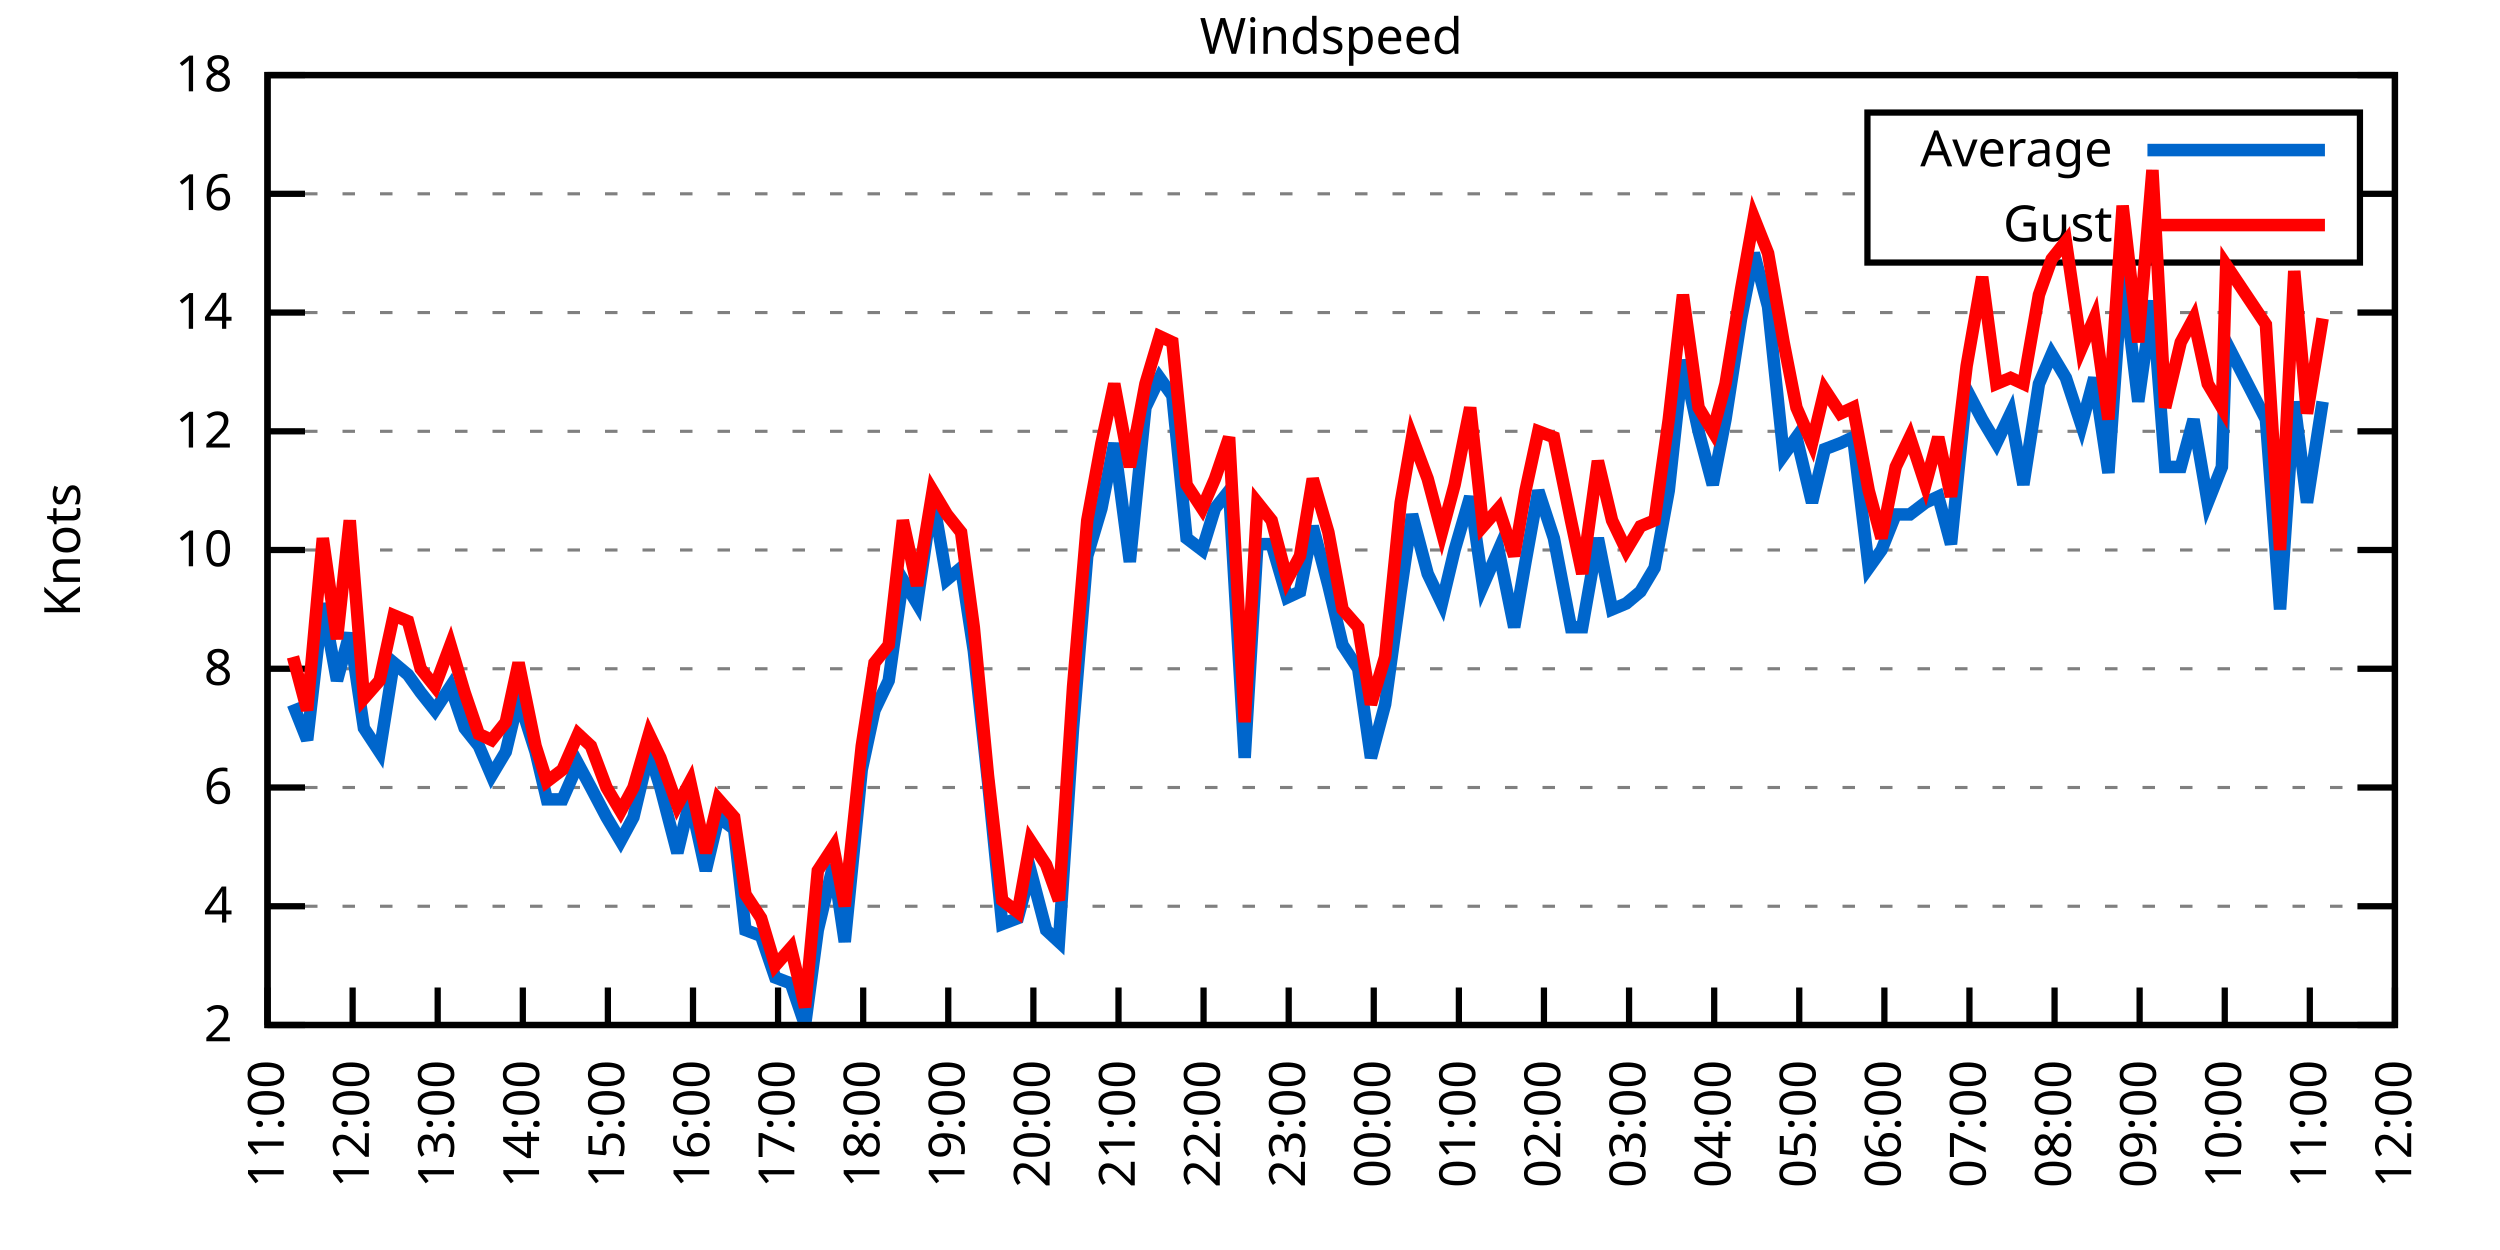
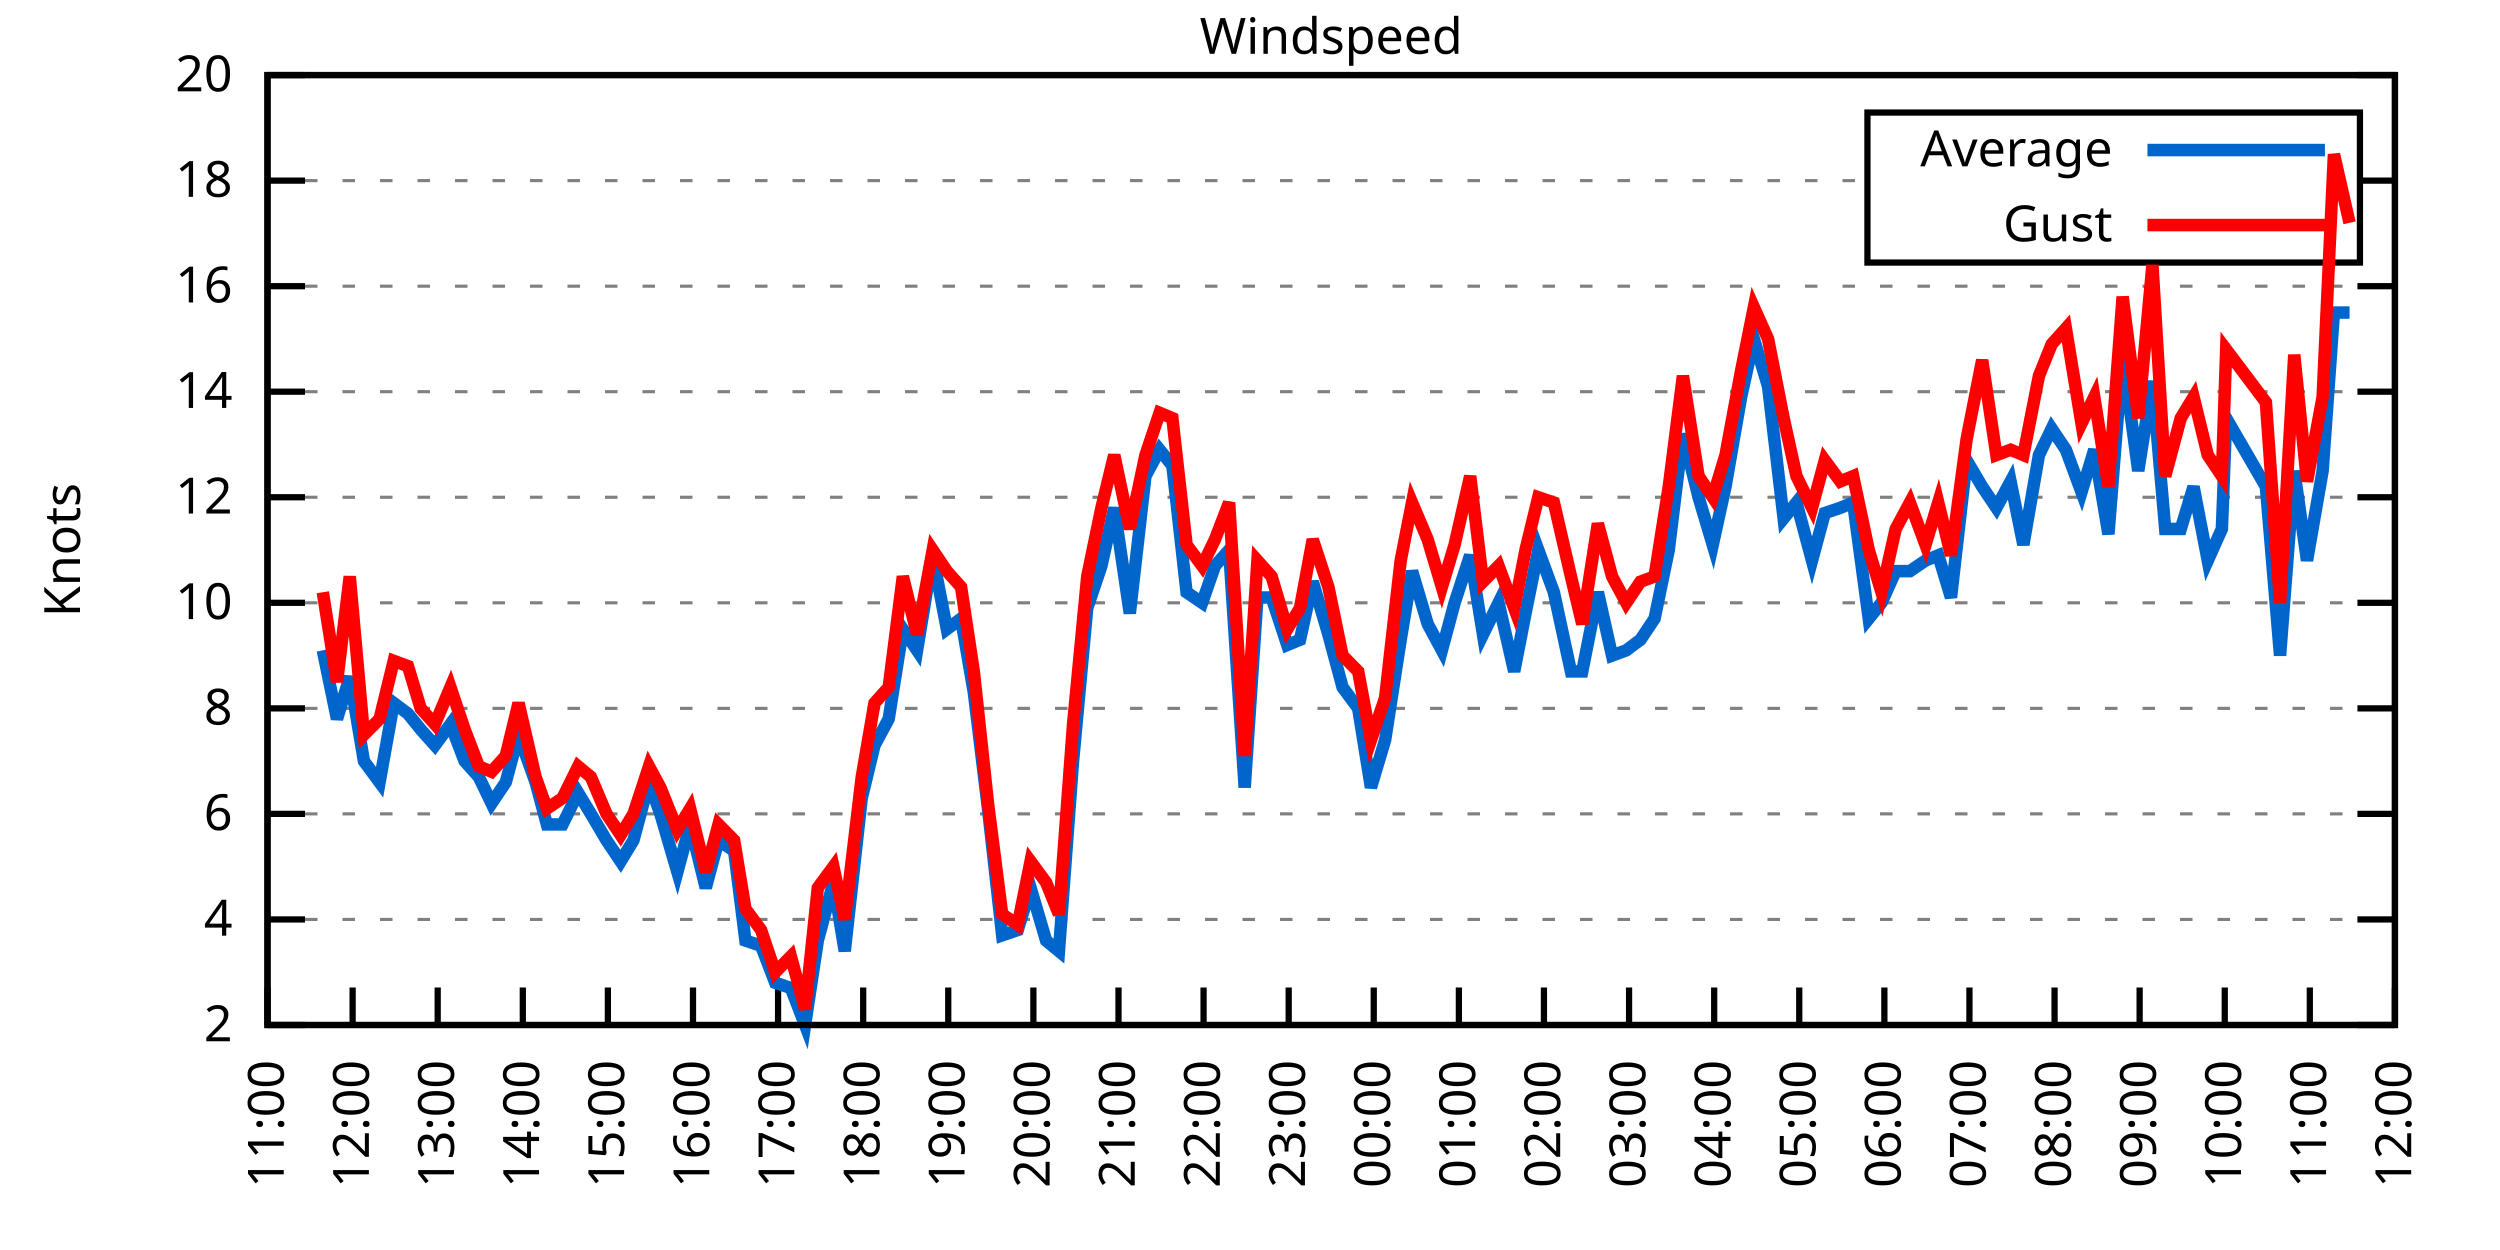
<svg xmlns="http://www.w3.org/2000/svg" xmlns:xlink="http://www.w3.org/1999/xlink" width="400" height="200" viewBox="0 0 400 200">
  <g id="gnuplot_canvas">
    <rect x="0" y="0" width="400" height="200" fill="none" />
    <defs>
      <circle id="gpDot" r="0.5" stroke-width="0.5" stroke="currentColor" />
      <path id="gpPt0" stroke-width="0.333" stroke="currentColor" d="M-1,0 h2 M0,-1 v2" />
      <path id="gpPt1" stroke-width="0.333" stroke="currentColor" d="M-1,-1 L1,1 M1,-1 L-1,1" />
      <path id="gpPt2" stroke-width="0.333" stroke="currentColor" d="M-1,0 L1,0 M0,-1 L0,1 M-1,-1 L1,1 M-1,1 L1,-1" />
      <rect id="gpPt3" stroke-width="0.333" stroke="currentColor" x="-1" y="-1" width="2" height="2" />
      <rect id="gpPt4" stroke-width="0.333" stroke="currentColor" fill="currentColor" x="-1" y="-1" width="2" height="2" />
      <circle id="gpPt5" stroke-width="0.333" stroke="currentColor" cx="0" cy="0" r="1" />
      <use xlink:href="#gpPt5" id="gpPt6" fill="currentColor" stroke="none" />
      <path id="gpPt7" stroke-width="0.333" stroke="currentColor" d="M0,-1.33 L-1.33,0.67 L1.33,0.67 z" />
      <use xlink:href="#gpPt7" id="gpPt8" fill="currentColor" stroke="none" />
      <use xlink:href="#gpPt7" id="gpPt9" stroke="currentColor" transform="rotate(180)" />
      <use xlink:href="#gpPt9" id="gpPt10" fill="currentColor" stroke="none" />
      <use xlink:href="#gpPt3" id="gpPt11" stroke="currentColor" transform="rotate(45)" />
      <use xlink:href="#gpPt11" id="gpPt12" fill="currentColor" stroke="none" />
      <path id="gpPt13" stroke-width="0.333" stroke="currentColor" d="M0,1.330 L1.265,0.411 L0.782,-1.067 L-0.782,-1.076 L-1.265,0.411 z" />
      <use xlink:href="#gpPt13" id="gpPt14" fill="currentColor" stroke="none" />
      <filter id="textbox" filterUnits="objectBoundingBox" x="0" y="0" height="1" width="1">
        <feFlood flood-color="white" flood-opacity="1" result="bgnd" />
        <feComposite in="SourceGraphic" in2="bgnd" operator="atop" />
      </filter>
      <filter id="greybox" filterUnits="objectBoundingBox" x="0" y="0" height="1" width="1">
        <feFlood flood-color="lightgrey" flood-opacity="1" result="grey" />
        <feComposite in="SourceGraphic" in2="grey" operator="atop" />
      </filter>
    </defs>
    <g fill="none" color="white" stroke="currentColor" stroke-width="1.00" stroke-linecap="butt" stroke-linejoin="miter">
</g>
    <g fill="none" color="black" stroke="currentColor" stroke-width="1.00" stroke-linecap="butt" stroke-linejoin="miter">
      <g stroke="none" shape-rendering="crispEdges">
        <polygon fill="rgb(255, 255, 255)" points="42.80,164.00 383.18,164.00 383.18,12.02 42.80,12.02 " />
      </g>
    </g>
    <g fill="none" color="black" stroke="currentColor" stroke-width="1.00" stroke-linecap="butt" stroke-linejoin="miter">
</g>
    <g fill="none" color="black" stroke="black" stroke-width="0.50" stroke-linecap="butt" stroke-linejoin="miter">
</g>
    <g fill="none" color="gray" stroke="currentColor" stroke-width="0.50" stroke-linecap="butt" stroke-linejoin="miter">
      <path stroke="gray" stroke-dasharray="2,4" class="gridline" d="M42.80,164.00 L383.19,164.00  " />
    </g>
    <g fill="none" color="gray" stroke="gray" stroke-width="1.00" stroke-linecap="butt" stroke-linejoin="miter">
</g>
    <g fill="none" color="black" stroke="currentColor" stroke-width="1.00" stroke-linecap="butt" stroke-linejoin="miter">
      <path stroke="black" d="M42.80,164.00 L48.80,164.00 M383.19,164.00 L377.19,164.00  " />
      <g transform="translate(37.20,166.60)" stroke="none" fill="black" font-family="Sans" font-size="8.00" text-anchor="end">
        <text>
          <tspan font-family="Sans"> 2</tspan>
        </text>
      </g>
    </g>
    <g fill="none" color="black" stroke="currentColor" stroke-width="1.00" stroke-linecap="butt" stroke-linejoin="miter">
</g>
    <g fill="none" color="black" stroke="black" stroke-width="0.50" stroke-linecap="butt" stroke-linejoin="miter">
</g>
    <g fill="none" color="gray" stroke="currentColor" stroke-width="0.50" stroke-linecap="butt" stroke-linejoin="miter">
-       <path stroke="gray" stroke-dasharray="2,4" class="gridline" d="M42.80,145.00 L383.19,145.00  " />
-     </g>
-     <g fill="none" color="gray" stroke="gray" stroke-width="1.00" stroke-linecap="butt" stroke-linejoin="miter">
- </g>
-     <g fill="none" color="black" stroke="currentColor" stroke-width="1.00" stroke-linecap="butt" stroke-linejoin="miter">
-       <path stroke="black" d="M42.80,145.00 L48.80,145.00 M383.19,145.00 L377.19,145.00  " />
-       <g transform="translate(37.20,147.60)" stroke="none" fill="black" font-family="Sans" font-size="8.00" text-anchor="end">
+       <path stroke="gray" stroke-dasharray="2,4" class="gridline" d="M42.80,147.11 L383.19,147.11  " />
+     </g>
+     <g fill="none" color="gray" stroke="gray" stroke-width="1.00" stroke-linecap="butt" stroke-linejoin="miter">
+ </g>
+     <g fill="none" color="black" stroke="currentColor" stroke-width="1.00" stroke-linecap="butt" stroke-linejoin="miter">
+       <path stroke="black" d="M42.80,147.11 L48.80,147.11 M383.19,147.11 L377.19,147.11  " />
+       <g transform="translate(37.20,149.71)" stroke="none" fill="black" font-family="Sans" font-size="8.00" text-anchor="end">
        <text>
          <tspan font-family="Sans"> 4</tspan>
        </text>
      </g>
    </g>
    <g fill="none" color="black" stroke="currentColor" stroke-width="1.00" stroke-linecap="butt" stroke-linejoin="miter">
</g>
    <g fill="none" color="black" stroke="black" stroke-width="0.50" stroke-linecap="butt" stroke-linejoin="miter">
</g>
    <g fill="none" color="gray" stroke="currentColor" stroke-width="0.50" stroke-linecap="butt" stroke-linejoin="miter">
-       <path stroke="gray" stroke-dasharray="2,4" class="gridline" d="M42.80,126.00 L383.19,126.00  " />
-     </g>
-     <g fill="none" color="gray" stroke="gray" stroke-width="1.00" stroke-linecap="butt" stroke-linejoin="miter">
- </g>
-     <g fill="none" color="black" stroke="currentColor" stroke-width="1.00" stroke-linecap="butt" stroke-linejoin="miter">
-       <path stroke="black" d="M42.80,126.00 L48.80,126.00 M383.19,126.00 L377.19,126.00  " />
-       <g transform="translate(37.20,128.60)" stroke="none" fill="black" font-family="Sans" font-size="8.00" text-anchor="end">
+       <path stroke="gray" stroke-dasharray="2,4" class="gridline" d="M42.80,130.22 L383.19,130.22  " />
+     </g>
+     <g fill="none" color="gray" stroke="gray" stroke-width="1.00" stroke-linecap="butt" stroke-linejoin="miter">
+ </g>
+     <g fill="none" color="black" stroke="currentColor" stroke-width="1.00" stroke-linecap="butt" stroke-linejoin="miter">
+       <path stroke="black" d="M42.80,130.22 L48.80,130.22 M383.19,130.22 L377.19,130.22  " />
+       <g transform="translate(37.20,132.82)" stroke="none" fill="black" font-family="Sans" font-size="8.00" text-anchor="end">
        <text>
          <tspan font-family="Sans"> 6</tspan>
        </text>
      </g>
    </g>
    <g fill="none" color="black" stroke="currentColor" stroke-width="1.00" stroke-linecap="butt" stroke-linejoin="miter">
</g>
    <g fill="none" color="black" stroke="black" stroke-width="0.50" stroke-linecap="butt" stroke-linejoin="miter">
</g>
    <g fill="none" color="gray" stroke="currentColor" stroke-width="0.50" stroke-linecap="butt" stroke-linejoin="miter">
-       <path stroke="gray" stroke-dasharray="2,4" class="gridline" d="M42.80,107.00 L383.19,107.00  " />
-     </g>
-     <g fill="none" color="gray" stroke="gray" stroke-width="1.00" stroke-linecap="butt" stroke-linejoin="miter">
- </g>
-     <g fill="none" color="black" stroke="currentColor" stroke-width="1.00" stroke-linecap="butt" stroke-linejoin="miter">
-       <path stroke="black" d="M42.80,107.00 L48.80,107.00 M383.19,107.00 L377.19,107.00  " />
-       <g transform="translate(37.20,109.60)" stroke="none" fill="black" font-family="Sans" font-size="8.00" text-anchor="end">
+       <path stroke="gray" stroke-dasharray="2,4" class="gridline" d="M42.80,113.34 L383.19,113.34  " />
+     </g>
+     <g fill="none" color="gray" stroke="gray" stroke-width="1.00" stroke-linecap="butt" stroke-linejoin="miter">
+ </g>
+     <g fill="none" color="black" stroke="currentColor" stroke-width="1.00" stroke-linecap="butt" stroke-linejoin="miter">
+       <path stroke="black" d="M42.80,113.34 L48.80,113.34 M383.19,113.34 L377.19,113.34  " />
+       <g transform="translate(37.20,115.94)" stroke="none" fill="black" font-family="Sans" font-size="8.00" text-anchor="end">
        <text>
          <tspan font-family="Sans"> 8</tspan>
        </text>
      </g>
    </g>
    <g fill="none" color="black" stroke="currentColor" stroke-width="1.00" stroke-linecap="butt" stroke-linejoin="miter">
</g>
    <g fill="none" color="black" stroke="black" stroke-width="0.50" stroke-linecap="butt" stroke-linejoin="miter">
</g>
    <g fill="none" color="gray" stroke="currentColor" stroke-width="0.50" stroke-linecap="butt" stroke-linejoin="miter">
-       <path stroke="gray" stroke-dasharray="2,4" class="gridline" d="M42.80,88.00 L383.19,88.00  " />
-     </g>
-     <g fill="none" color="gray" stroke="gray" stroke-width="1.00" stroke-linecap="butt" stroke-linejoin="miter">
- </g>
-     <g fill="none" color="black" stroke="currentColor" stroke-width="1.00" stroke-linecap="butt" stroke-linejoin="miter">
-       <path stroke="black" d="M42.80,88.00 L48.80,88.00 M383.19,88.00 L377.19,88.00  " />
-       <g transform="translate(37.20,90.60)" stroke="none" fill="black" font-family="Sans" font-size="8.00" text-anchor="end">
+       <path stroke="gray" stroke-dasharray="2,4" class="gridline" d="M42.80,96.45 L383.19,96.45  " />
+     </g>
+     <g fill="none" color="gray" stroke="gray" stroke-width="1.00" stroke-linecap="butt" stroke-linejoin="miter">
+ </g>
+     <g fill="none" color="black" stroke="currentColor" stroke-width="1.00" stroke-linecap="butt" stroke-linejoin="miter">
+       <path stroke="black" d="M42.80,96.45 L48.80,96.45 M383.19,96.45 L377.19,96.45  " />
+       <g transform="translate(37.20,99.05)" stroke="none" fill="black" font-family="Sans" font-size="8.00" text-anchor="end">
        <text>
          <tspan font-family="Sans"> 10</tspan>
        </text>
      </g>
    </g>
    <g fill="none" color="black" stroke="currentColor" stroke-width="1.00" stroke-linecap="butt" stroke-linejoin="miter">
</g>
    <g fill="none" color="black" stroke="black" stroke-width="0.50" stroke-linecap="butt" stroke-linejoin="miter">
</g>
    <g fill="none" color="gray" stroke="currentColor" stroke-width="0.50" stroke-linecap="butt" stroke-linejoin="miter">
-       <path stroke="gray" stroke-dasharray="2,4" class="gridline" d="M42.80,69.01 L383.19,69.01  " />
-     </g>
-     <g fill="none" color="gray" stroke="gray" stroke-width="1.00" stroke-linecap="butt" stroke-linejoin="miter">
- </g>
-     <g fill="none" color="black" stroke="currentColor" stroke-width="1.00" stroke-linecap="butt" stroke-linejoin="miter">
-       <path stroke="black" d="M42.80,69.01 L48.80,69.01 M383.19,69.01 L377.19,69.01  " />
-       <g transform="translate(37.20,71.61)" stroke="none" fill="black" font-family="Sans" font-size="8.00" text-anchor="end">
+       <path stroke="gray" stroke-dasharray="2,4" class="gridline" d="M42.80,79.56 L383.19,79.56  " />
+     </g>
+     <g fill="none" color="gray" stroke="gray" stroke-width="1.00" stroke-linecap="butt" stroke-linejoin="miter">
+ </g>
+     <g fill="none" color="black" stroke="currentColor" stroke-width="1.00" stroke-linecap="butt" stroke-linejoin="miter">
+       <path stroke="black" d="M42.80,79.56 L48.80,79.56 M383.19,79.56 L377.19,79.56  " />
+       <g transform="translate(37.20,82.16)" stroke="none" fill="black" font-family="Sans" font-size="8.00" text-anchor="end">
        <text>
          <tspan font-family="Sans"> 12</tspan>
        </text>
      </g>
    </g>
    <g fill="none" color="black" stroke="currentColor" stroke-width="1.00" stroke-linecap="butt" stroke-linejoin="miter">
</g>
    <g fill="none" color="black" stroke="black" stroke-width="0.50" stroke-linecap="butt" stroke-linejoin="miter">
</g>
    <g fill="none" color="gray" stroke="currentColor" stroke-width="0.50" stroke-linecap="butt" stroke-linejoin="miter">
-       <path stroke="gray" stroke-dasharray="2,4" class="gridline" d="M42.80,50.01 L383.19,50.01  " />
-     </g>
-     <g fill="none" color="gray" stroke="gray" stroke-width="1.00" stroke-linecap="butt" stroke-linejoin="miter">
- </g>
-     <g fill="none" color="black" stroke="currentColor" stroke-width="1.00" stroke-linecap="butt" stroke-linejoin="miter">
-       <path stroke="black" d="M42.80,50.01 L48.80,50.01 M383.19,50.01 L377.19,50.01  " />
-       <g transform="translate(37.20,52.61)" stroke="none" fill="black" font-family="Sans" font-size="8.00" text-anchor="end">
+       <path stroke="gray" stroke-dasharray="2,4" class="gridline" d="M42.80,62.67 L383.19,62.67  " />
+     </g>
+     <g fill="none" color="gray" stroke="gray" stroke-width="1.00" stroke-linecap="butt" stroke-linejoin="miter">
+ </g>
+     <g fill="none" color="black" stroke="currentColor" stroke-width="1.00" stroke-linecap="butt" stroke-linejoin="miter">
+       <path stroke="black" d="M42.80,62.67 L48.80,62.67 M383.19,62.67 L377.19,62.67  " />
+       <g transform="translate(37.20,65.27)" stroke="none" fill="black" font-family="Sans" font-size="8.00" text-anchor="end">
        <text>
          <tspan font-family="Sans"> 14</tspan>
        </text>
      </g>
    </g>
    <g fill="none" color="black" stroke="currentColor" stroke-width="1.00" stroke-linecap="butt" stroke-linejoin="miter">
</g>
    <g fill="none" color="black" stroke="black" stroke-width="0.50" stroke-linecap="butt" stroke-linejoin="miter">
</g>
    <g fill="none" color="gray" stroke="currentColor" stroke-width="0.50" stroke-linecap="butt" stroke-linejoin="miter">
-       <path stroke="gray" stroke-dasharray="2,4" class="gridline" d="M42.80,31.01 L298.79,31.01 M377.59,31.01 L383.19,31.01  " />
-     </g>
-     <g fill="none" color="gray" stroke="gray" stroke-width="1.00" stroke-linecap="butt" stroke-linejoin="miter">
- </g>
-     <g fill="none" color="black" stroke="currentColor" stroke-width="1.00" stroke-linecap="butt" stroke-linejoin="miter">
-       <path stroke="black" d="M42.80,31.01 L48.80,31.01 M383.19,31.01 L377.19,31.01  " />
-       <g transform="translate(37.20,33.61)" stroke="none" fill="black" font-family="Sans" font-size="8.00" text-anchor="end">
+       <path stroke="gray" stroke-dasharray="2,4" class="gridline" d="M42.80,45.79 L383.19,45.79  " />
+     </g>
+     <g fill="none" color="gray" stroke="gray" stroke-width="1.00" stroke-linecap="butt" stroke-linejoin="miter">
+ </g>
+     <g fill="none" color="black" stroke="currentColor" stroke-width="1.00" stroke-linecap="butt" stroke-linejoin="miter">
+       <path stroke="black" d="M42.80,45.79 L48.80,45.79 M383.19,45.79 L377.19,45.79  " />
+       <g transform="translate(37.20,48.39)" stroke="none" fill="black" font-family="Sans" font-size="8.00" text-anchor="end">
        <text>
          <tspan font-family="Sans"> 16</tspan>
+         </text>
+       </g>
+     </g>
+     <g fill="none" color="black" stroke="currentColor" stroke-width="1.00" stroke-linecap="butt" stroke-linejoin="miter">
+ </g>
+     <g fill="none" color="black" stroke="black" stroke-width="0.50" stroke-linecap="butt" stroke-linejoin="miter">
+ </g>
+     <g fill="none" color="gray" stroke="currentColor" stroke-width="0.50" stroke-linecap="butt" stroke-linejoin="miter">
+       <path stroke="gray" stroke-dasharray="2,4" class="gridline" d="M42.80,28.90 L298.79,28.90 M377.59,28.90 L383.19,28.90  " />
+     </g>
+     <g fill="none" color="gray" stroke="gray" stroke-width="1.00" stroke-linecap="butt" stroke-linejoin="miter">
+ </g>
+     <g fill="none" color="black" stroke="currentColor" stroke-width="1.00" stroke-linecap="butt" stroke-linejoin="miter">
+       <path stroke="black" d="M42.80,28.90 L48.80,28.90 M383.19,28.90 L377.19,28.90  " />
+       <g transform="translate(37.20,31.50)" stroke="none" fill="black" font-family="Sans" font-size="8.00" text-anchor="end">
+         <text>
+           <tspan font-family="Sans"> 18</tspan>
        </text>
      </g>
    </g>
    <g fill="none" color="black" stroke="currentColor" stroke-width="1.00" stroke-linecap="butt" stroke-linejoin="miter">
</g>
    <g fill="none" color="black" stroke="black" stroke-width="0.50" stroke-linecap="butt" stroke-linejoin="miter">
</g>
    <g fill="none" color="gray" stroke="currentColor" stroke-width="0.50" stroke-linecap="butt" stroke-linejoin="miter">
      <path stroke="gray" stroke-dasharray="2,4" class="gridline" d="M42.80,12.01 L383.19,12.01  " />
    </g>
    <g fill="none" color="gray" stroke="gray" stroke-width="1.00" stroke-linecap="butt" stroke-linejoin="miter">
</g>
    <g fill="none" color="black" stroke="currentColor" stroke-width="1.00" stroke-linecap="butt" stroke-linejoin="miter">
      <path stroke="black" d="M42.80,12.01 L48.80,12.01 M383.19,12.01 L377.19,12.01  " />
      <g transform="translate(37.20,14.61)" stroke="none" fill="black" font-family="Sans" font-size="8.00" text-anchor="end">
        <text>
-           <tspan font-family="Sans"> 18</tspan>
+           <tspan font-family="Sans"> 20</tspan>
        </text>
      </g>
    </g>
    <g fill="none" color="black" stroke="currentColor" stroke-width="1.00" stroke-linecap="butt" stroke-linejoin="miter">
      <path stroke="black" d="M42.80,164.00 L42.80,158.00  " />
      <g transform="translate(45.40,169.60) rotate(270.00)" stroke="none" fill="black" font-family="Sans" font-size="8.00" text-anchor="end">
        <text>
          <tspan font-family="Sans">11:00</tspan>
        </text>
      </g>
    </g>
    <g fill="none" color="black" stroke="currentColor" stroke-width="1.00" stroke-linecap="butt" stroke-linejoin="miter">
      <path stroke="black" d="M56.42,164.00 L56.42,158.00  " />
      <g transform="translate(59.02,169.60) rotate(270.00)" stroke="none" fill="black" font-family="Sans" font-size="8.00" text-anchor="end">
        <text>
          <tspan font-family="Sans">12:00</tspan>
        </text>
      </g>
    </g>
    <g fill="none" color="black" stroke="currentColor" stroke-width="1.00" stroke-linecap="butt" stroke-linejoin="miter">
      <path stroke="black" d="M70.03,164.00 L70.03,158.00  " />
      <g transform="translate(72.63,169.60) rotate(270.00)" stroke="none" fill="black" font-family="Sans" font-size="8.00" text-anchor="end">
        <text>
          <tspan font-family="Sans">13:00</tspan>
        </text>
      </g>
    </g>
    <g fill="none" color="black" stroke="currentColor" stroke-width="1.00" stroke-linecap="butt" stroke-linejoin="miter">
      <path stroke="black" d="M83.65,164.00 L83.65,158.00  " />
      <g transform="translate(86.25,169.60) rotate(270.00)" stroke="none" fill="black" font-family="Sans" font-size="8.00" text-anchor="end">
        <text>
          <tspan font-family="Sans">14:00</tspan>
        </text>
      </g>
    </g>
    <g fill="none" color="black" stroke="currentColor" stroke-width="1.00" stroke-linecap="butt" stroke-linejoin="miter">
      <path stroke="black" d="M97.26,164.00 L97.26,158.00  " />
      <g transform="translate(99.86,169.60) rotate(270.00)" stroke="none" fill="black" font-family="Sans" font-size="8.00" text-anchor="end">
        <text>
          <tspan font-family="Sans">15:00</tspan>
        </text>
      </g>
    </g>
    <g fill="none" color="black" stroke="currentColor" stroke-width="1.00" stroke-linecap="butt" stroke-linejoin="miter">
      <path stroke="black" d="M110.88,164.00 L110.88,158.00  " />
      <g transform="translate(113.48,169.60) rotate(270.00)" stroke="none" fill="black" font-family="Sans" font-size="8.00" text-anchor="end">
        <text>
          <tspan font-family="Sans">16:00</tspan>
        </text>
      </g>
    </g>
    <g fill="none" color="black" stroke="currentColor" stroke-width="1.00" stroke-linecap="butt" stroke-linejoin="miter">
      <path stroke="black" d="M124.49,164.00 L124.49,158.00  " />
      <g transform="translate(127.09,169.60) rotate(270.00)" stroke="none" fill="black" font-family="Sans" font-size="8.00" text-anchor="end">
        <text>
          <tspan font-family="Sans">17:00</tspan>
        </text>
      </g>
    </g>
    <g fill="none" color="black" stroke="currentColor" stroke-width="1.00" stroke-linecap="butt" stroke-linejoin="miter">
      <path stroke="black" d="M138.11,164.00 L138.11,158.00  " />
      <g transform="translate(140.71,169.60) rotate(270.00)" stroke="none" fill="black" font-family="Sans" font-size="8.00" text-anchor="end">
        <text>
          <tspan font-family="Sans">18:00</tspan>
        </text>
      </g>
    </g>
    <g fill="none" color="black" stroke="currentColor" stroke-width="1.00" stroke-linecap="butt" stroke-linejoin="miter">
      <path stroke="black" d="M151.72,164.00 L151.72,158.00  " />
      <g transform="translate(154.32,169.60) rotate(270.00)" stroke="none" fill="black" font-family="Sans" font-size="8.00" text-anchor="end">
        <text>
          <tspan font-family="Sans">19:00</tspan>
        </text>
      </g>
    </g>
    <g fill="none" color="black" stroke="currentColor" stroke-width="1.00" stroke-linecap="butt" stroke-linejoin="miter">
      <path stroke="black" d="M165.34,164.00 L165.34,158.00  " />
      <g transform="translate(167.94,169.60) rotate(270.00)" stroke="none" fill="black" font-family="Sans" font-size="8.00" text-anchor="end">
        <text>
          <tspan font-family="Sans">20:00</tspan>
        </text>
      </g>
    </g>
    <g fill="none" color="black" stroke="currentColor" stroke-width="1.00" stroke-linecap="butt" stroke-linejoin="miter">
      <path stroke="black" d="M178.96,164.00 L178.96,158.00  " />
      <g transform="translate(181.56,169.60) rotate(270.00)" stroke="none" fill="black" font-family="Sans" font-size="8.00" text-anchor="end">
        <text>
          <tspan font-family="Sans">21:00</tspan>
        </text>
      </g>
    </g>
    <g fill="none" color="black" stroke="currentColor" stroke-width="1.00" stroke-linecap="butt" stroke-linejoin="miter">
      <path stroke="black" d="M192.57,164.00 L192.57,158.00  " />
      <g transform="translate(195.17,169.60) rotate(270.00)" stroke="none" fill="black" font-family="Sans" font-size="8.00" text-anchor="end">
        <text>
          <tspan font-family="Sans">22:00</tspan>
        </text>
      </g>
    </g>
    <g fill="none" color="black" stroke="currentColor" stroke-width="1.00" stroke-linecap="butt" stroke-linejoin="miter">
      <path stroke="black" d="M206.19,164.00 L206.19,158.00  " />
      <g transform="translate(208.79,169.60) rotate(270.00)" stroke="none" fill="black" font-family="Sans" font-size="8.00" text-anchor="end">
        <text>
          <tspan font-family="Sans">23:00</tspan>
        </text>
      </g>
    </g>
    <g fill="none" color="black" stroke="currentColor" stroke-width="1.00" stroke-linecap="butt" stroke-linejoin="miter">
      <path stroke="black" d="M219.80,164.00 L219.80,158.00  " />
      <g transform="translate(222.40,169.60) rotate(270.00)" stroke="none" fill="black" font-family="Sans" font-size="8.00" text-anchor="end">
        <text>
          <tspan font-family="Sans">00:00</tspan>
        </text>
      </g>
    </g>
    <g fill="none" color="black" stroke="currentColor" stroke-width="1.00" stroke-linecap="butt" stroke-linejoin="miter">
      <path stroke="black" d="M233.42,164.00 L233.42,158.00  " />
      <g transform="translate(236.02,169.60) rotate(270.00)" stroke="none" fill="black" font-family="Sans" font-size="8.00" text-anchor="end">
        <text>
          <tspan font-family="Sans">01:00</tspan>
        </text>
      </g>
    </g>
    <g fill="none" color="black" stroke="currentColor" stroke-width="1.00" stroke-linecap="butt" stroke-linejoin="miter">
      <path stroke="black" d="M247.03,164.00 L247.03,158.00  " />
      <g transform="translate(249.63,169.60) rotate(270.00)" stroke="none" fill="black" font-family="Sans" font-size="8.00" text-anchor="end">
        <text>
          <tspan font-family="Sans">02:00</tspan>
        </text>
      </g>
    </g>
    <g fill="none" color="black" stroke="currentColor" stroke-width="1.00" stroke-linecap="butt" stroke-linejoin="miter">
      <path stroke="black" d="M260.65,164.00 L260.65,158.00  " />
      <g transform="translate(263.25,169.60) rotate(270.00)" stroke="none" fill="black" font-family="Sans" font-size="8.00" text-anchor="end">
        <text>
          <tspan font-family="Sans">03:00</tspan>
        </text>
      </g>
    </g>
    <g fill="none" color="black" stroke="currentColor" stroke-width="1.00" stroke-linecap="butt" stroke-linejoin="miter">
      <path stroke="black" d="M274.27,164.00 L274.27,158.00  " />
      <g transform="translate(276.87,169.60) rotate(270.00)" stroke="none" fill="black" font-family="Sans" font-size="8.00" text-anchor="end">
        <text>
          <tspan font-family="Sans">04:00</tspan>
        </text>
      </g>
    </g>
    <g fill="none" color="black" stroke="currentColor" stroke-width="1.00" stroke-linecap="butt" stroke-linejoin="miter">
      <path stroke="black" d="M287.88,164.00 L287.88,158.00  " />
      <g transform="translate(290.48,169.60) rotate(270.00)" stroke="none" fill="black" font-family="Sans" font-size="8.00" text-anchor="end">
        <text>
          <tspan font-family="Sans">05:00</tspan>
        </text>
      </g>
    </g>
    <g fill="none" color="black" stroke="currentColor" stroke-width="1.00" stroke-linecap="butt" stroke-linejoin="miter">
      <path stroke="black" d="M301.50,164.00 L301.50,158.00  " />
      <g transform="translate(304.10,169.60) rotate(270.00)" stroke="none" fill="black" font-family="Sans" font-size="8.00" text-anchor="end">
        <text>
          <tspan font-family="Sans">06:00</tspan>
        </text>
      </g>
    </g>
    <g fill="none" color="black" stroke="currentColor" stroke-width="1.00" stroke-linecap="butt" stroke-linejoin="miter">
      <path stroke="black" d="M315.11,164.00 L315.11,158.00  " />
      <g transform="translate(317.71,169.60) rotate(270.00)" stroke="none" fill="black" font-family="Sans" font-size="8.00" text-anchor="end">
        <text>
          <tspan font-family="Sans">07:00</tspan>
        </text>
      </g>
    </g>
    <g fill="none" color="black" stroke="currentColor" stroke-width="1.00" stroke-linecap="butt" stroke-linejoin="miter">
      <path stroke="black" d="M328.73,164.00 L328.73,158.00  " />
      <g transform="translate(331.33,169.60) rotate(270.00)" stroke="none" fill="black" font-family="Sans" font-size="8.00" text-anchor="end">
        <text>
          <tspan font-family="Sans">08:00</tspan>
        </text>
      </g>
    </g>
    <g fill="none" color="black" stroke="currentColor" stroke-width="1.00" stroke-linecap="butt" stroke-linejoin="miter">
      <path stroke="black" d="M342.34,164.00 L342.34,158.00  " />
      <g transform="translate(344.94,169.60) rotate(270.00)" stroke="none" fill="black" font-family="Sans" font-size="8.00" text-anchor="end">
        <text>
          <tspan font-family="Sans">09:00</tspan>
        </text>
      </g>
    </g>
    <g fill="none" color="black" stroke="currentColor" stroke-width="1.00" stroke-linecap="butt" stroke-linejoin="miter">
      <path stroke="black" d="M355.96,164.00 L355.96,158.00  " />
      <g transform="translate(358.56,169.60) rotate(270.00)" stroke="none" fill="black" font-family="Sans" font-size="8.00" text-anchor="end">
        <text>
          <tspan font-family="Sans">10:00</tspan>
        </text>
      </g>
    </g>
    <g fill="none" color="black" stroke="currentColor" stroke-width="1.00" stroke-linecap="butt" stroke-linejoin="miter">
      <path stroke="black" d="M369.57,164.00 L369.57,158.00  " />
      <g transform="translate(372.17,169.60) rotate(270.00)" stroke="none" fill="black" font-family="Sans" font-size="8.00" text-anchor="end">
        <text>
          <tspan font-family="Sans">11:00</tspan>
        </text>
      </g>
    </g>
    <g fill="none" color="black" stroke="currentColor" stroke-width="1.00" stroke-linecap="butt" stroke-linejoin="miter">
      <path stroke="black" d="M383.19,164.00 L383.19,158.00  " />
      <g transform="translate(385.79,169.60) rotate(270.00)" stroke="none" fill="black" font-family="Sans" font-size="8.00" text-anchor="end">
        <text>
          <tspan font-family="Sans">12:00</tspan>
        </text>
      </g>
    </g>
    <g fill="none" color="black" stroke="currentColor" stroke-width="1.00" stroke-linecap="butt" stroke-linejoin="miter">
</g>
    <g fill="none" color="black" stroke="currentColor" stroke-width="1.00" stroke-linecap="butt" stroke-linejoin="miter">
      <path stroke="black" d="M42.80,12.01 L42.80,164.00 L383.19,164.00 L383.19,12.01 L42.80,12.01 Z  " />
    </g>
    <g fill="none" color="black" stroke="currentColor" stroke-width="1.00" stroke-linecap="butt" stroke-linejoin="miter">
</g>
    <g fill="none" color="black" stroke="currentColor" stroke-width="1.00" stroke-linecap="butt" stroke-linejoin="miter">
      <path stroke="black" d="M298.79,42.01 L298.79,18.01 L377.59,18.01 L377.59,42.01 L298.79,42.01 Z  " />
    </g>
    <g id="Windspeed_plot_1">
      <g fill="none" color="white" stroke="black" stroke-width="2.00" stroke-linecap="butt" stroke-linejoin="miter">
</g>
      <g fill="none" color="black" stroke="currentColor" stroke-width="2.00" stroke-linecap="butt" stroke-linejoin="miter">
        <g transform="translate(337.99,26.61)" stroke="none" fill="black" font-family="Sans" font-size="8.00" text-anchor="end">
          <text>
            <tspan font-family="Sans">Average</tspan>
          </text>
        </g>
      </g>
      <g fill="none" color="black" stroke="currentColor" stroke-width="2.00" stroke-linecap="butt" stroke-linejoin="miter">
-         <path stroke="rgb(  0, 102, 204)" d="M343.59,24.01 L371.99,24.01 M46.88,112.70 L49.15,118.40 L51.65,96.55 L53.92,108.90 L55.96,101.30 L58.23,116.50   L60.73,120.30 L63.00,106.05 L65.27,107.95 L67.31,110.80 L69.58,113.65 L72.07,109.85 L74.34,116.50 L76.61,119.35   L78.65,124.10 L80.92,120.30 L82.97,111.75 L85.69,120.30 L87.50,127.90 L90.00,127.90 L92.50,122.20 L94.54,126.00   L97.04,130.75 L99.30,134.55 L101.35,130.75 L103.84,120.30 L105.66,126.00 L108.38,136.45 L110.42,127.90 L112.92,139.30   L114.96,130.75 L117.46,132.65 L119.27,148.80 L121.77,149.75 L124.04,156.40 L126.54,157.35 L128.81,164.00 L130.85,148.80   L133.34,138.35 L135.16,150.70 L137.88,123.15 L139.92,113.65 L142.19,108.90 L144.46,92.75 L146.73,96.55 L149.23,79.46   L151.50,92.75 L153.77,90.85 L155.81,104.15 L158.08,125.05 L160.35,147.85 L162.84,146.90 L164.89,139.30 L167.38,148.80   L169.43,150.70 L171.69,116.50 L173.96,88.95 L176.23,81.36 L178.28,70.91 L180.77,89.90 L183.27,65.21 L185.54,60.46   L187.58,63.31 L189.85,86.11 L192.34,88.00 L194.39,81.36 L196.66,78.51 L199.15,121.25 L201.19,87.06 L203.46,87.06   L205.96,95.60 L208.00,94.65 L210.04,84.21 L212.54,93.70 L214.81,103.20 L217.31,107.00 L219.35,121.25 L221.62,112.70   L224.11,94.65 L225.93,82.31 L228.43,91.80 L230.70,96.55 L232.74,88.00 L235.23,79.46 L237.28,93.70 L239.77,88.00   L242.27,100.35 L244.08,89.90 L246.13,78.51 L248.62,86.11 L251.35,100.35 L253.16,100.35 L255.66,86.11 L257.93,97.50   L260.20,96.55 L262.47,94.65 L264.73,90.85 L267.00,78.51 L269.27,57.61 L271.77,69.01 L274.04,77.56 L276.08,67.11   L278.58,50.96 L280.62,40.51 L282.89,49.06 L285.38,72.81 L287.43,69.96 L289.92,80.41 L291.97,71.86 L294.46,70.91   L296.50,69.96 L299.00,90.85 L301.04,88.00 L303.31,82.31 L305.58,82.31 L308.08,80.41 L310.12,79.46 L312.16,87.06   L314.66,62.36 L317.15,67.11 L319.42,70.91 L321.69,66.16 L323.74,77.56 L326.23,61.41 L328.27,56.66 L330.54,60.46   L333.04,68.06 L335.08,60.46 L337.35,75.66 L339.62,43.36 L342.12,64.26 L344.39,48.11 L346.43,74.71 L348.92,74.71   L350.97,67.11 L353.24,80.41 L355.50,74.71 L356.19,54.76 L362.54,67.11 L364.81,97.50 L367.08,64.26 L369.12,80.41   L371.62,64.26  " />
+         <path stroke="rgb(  0, 102, 204)" d="M343.59,24.01 L371.99,24.01 M51.65,104.05 L53.92,115.03 L55.96,108.27 L58.23,121.78 L60.73,125.16 L63.00,112.49   L65.27,114.18 L67.31,116.71 L69.58,119.25 L72.07,115.87 L74.34,121.78 L76.61,124.31 L78.65,128.54 L80.92,125.16   L82.97,117.56 L85.69,125.16 L87.50,131.91 L90.00,131.91 L92.50,126.85 L94.54,130.22 L97.04,134.45 L99.30,137.82   L101.35,134.45 L103.84,125.16 L105.66,130.22 L108.38,139.51 L110.42,131.91 L112.92,142.05 L114.96,134.45 L117.46,136.14   L119.27,150.49 L121.77,151.33 L124.04,157.24 L126.54,158.09 L128.81,164.00 L130.85,150.49 L133.34,141.20 L135.16,152.18   L137.88,127.69 L139.92,119.25 L142.19,115.03 L144.46,100.67 L146.73,104.05 L149.23,88.85 L151.50,100.67 L153.77,98.98   L155.81,110.80 L158.08,129.38 L160.35,149.65 L162.84,148.80 L164.89,142.05 L167.38,150.49 L169.43,152.18 L171.69,121.78   L173.96,97.29 L176.23,90.54 L178.28,81.25 L180.77,98.14 L183.27,76.18 L185.54,71.96 L187.58,74.49 L189.85,94.76   L192.34,96.45 L194.39,90.54 L196.66,88.00 L199.15,126.00 L201.19,95.60 L203.46,95.60 L205.96,103.20 L208.00,102.36   L210.04,93.07 L212.54,101.52 L214.81,109.96 L217.31,113.34 L219.35,126.00 L221.62,118.40 L224.11,102.36 L225.93,91.38   L228.43,99.83 L230.70,104.05 L232.74,96.45 L235.23,88.85 L237.28,101.52 L239.77,96.45 L242.27,107.43 L244.08,98.14   L246.13,88.00 L248.62,94.76 L251.35,107.43 L253.16,107.43 L255.66,94.76 L257.93,104.89 L260.20,104.05 L262.47,102.36   L264.73,98.98 L267.00,88.00 L269.27,69.43 L271.77,79.56 L274.04,87.16 L276.08,77.87 L278.58,63.52 L280.62,54.23   L282.89,61.83 L285.38,82.94 L287.43,80.41 L289.92,89.69 L291.97,82.09 L294.46,81.25 L296.50,80.41 L299.00,98.98   L301.04,96.45 L303.31,91.38 L305.58,91.38 L308.08,89.69 L310.12,88.85 L312.16,95.60 L314.66,73.65 L317.15,77.87   L319.42,81.25 L321.69,77.03 L323.74,87.16 L326.23,72.81 L328.27,68.58 L330.54,71.96 L333.04,78.72 L335.08,71.96   L337.35,85.47 L339.62,56.76 L342.12,75.34 L344.39,60.98 L346.43,84.63 L348.92,84.63 L350.97,77.87 L353.24,89.69   L355.50,84.63 L356.19,66.90 L362.54,77.87 L364.81,104.89 L367.08,75.34 L369.12,89.69 L371.62,75.34 L373.43,50.01   L375.93,50.01  " />
      </g>
    </g>
    <g id="Windspeed_plot_2">
      <g fill="none" color="black" stroke="currentColor" stroke-width="2.00" stroke-linecap="butt" stroke-linejoin="miter">
        <g transform="translate(337.99,38.61)" stroke="none" fill="black" font-family="Sans" font-size="8.00" text-anchor="end">
          <text>
            <tspan font-family="Sans">Gust</tspan>
          </text>
        </g>
      </g>
      <g fill="none" color="black" stroke="currentColor" stroke-width="2.00" stroke-linecap="butt" stroke-linejoin="miter">
-         <path stroke="rgb(255,   0,   0)" d="M343.59,36.01 L371.99,36.01 M46.88,105.10 L49.15,113.65 L51.65,86.11 L53.92,102.25 L55.96,83.26 L58.23,111.75   L60.73,108.90 L63.00,98.45 L65.27,99.40 L67.31,107.00 L69.58,109.85 L72.07,103.20 L74.34,110.80 L76.61,117.45   L78.65,118.40 L80.92,115.55 L82.97,106.05 L85.69,119.35 L87.50,125.05 L90.00,123.15 L92.50,117.45 L94.54,119.35   L97.04,126.00 L99.30,129.80 L101.35,126.00 L103.84,117.45 L105.66,121.25 L108.38,128.85 L110.42,125.05 L112.92,136.45   L114.96,127.90 L117.46,130.75 L119.27,143.10 L121.77,146.90 L124.04,154.50 L126.54,151.65 L128.81,161.15 L130.85,139.30   L133.34,135.50 L135.16,145.00 L137.88,119.35 L139.92,106.05 L142.19,103.20 L144.46,83.26 L146.73,93.70 L149.23,78.51   L151.50,82.31 L153.77,85.16 L155.81,100.35 L158.08,124.10 L160.35,144.05 L162.84,145.95 L164.89,134.55 L167.38,138.35   L169.43,144.05 L171.69,109.85 L173.96,83.26 L176.23,70.91 L178.28,61.41 L180.77,74.71 L183.27,61.41 L185.54,53.81   L187.58,54.76 L189.85,77.56 L192.34,81.36 L194.39,76.61 L196.66,69.96 L199.15,115.55 L201.19,80.41 L203.46,83.26   L205.96,92.75 L208.00,88.95 L210.04,76.61 L212.54,85.16 L214.81,97.50 L217.31,100.35 L219.35,112.70 L221.62,105.10   L224.11,80.41 L225.93,69.96 L228.43,76.61 L230.70,85.16 L232.74,77.56 L235.23,65.21 L237.28,84.21 L239.77,81.36   L242.27,88.95 L244.08,78.51 L246.13,69.01 L248.62,69.96 L251.35,83.26 L253.16,91.80 L255.66,73.76 L257.93,83.26   L260.20,88.00 L262.47,84.21 L264.73,83.26 L267.00,67.11 L269.27,47.16 L271.77,65.21 L274.04,69.01 L276.08,61.41   L278.58,46.21 L280.62,34.81 L282.89,40.51 L285.38,54.76 L287.43,65.21 L289.92,70.91 L291.97,62.36 L294.46,66.16   L296.50,65.21 L299.00,78.51 L301.04,86.11 L303.31,74.71 L305.58,69.96 L308.08,77.56 L310.12,69.96 L312.16,79.46   L314.66,58.56 L317.15,44.31 L319.42,61.41 L321.69,60.46 L323.74,61.41 L326.23,47.16 L328.27,41.46 L330.54,38.61   L333.04,55.71 L335.08,50.96 L337.35,67.11 L339.62,32.91 L342.12,54.76 L344.39,27.21 L346.43,65.21 L348.92,54.76   L350.97,50.96 L353.24,61.41 L355.50,65.21 L356.19,42.41 L362.54,51.91 L364.81,88.00 L367.08,43.36 L369.12,66.16   L371.62,50.96  " />
+         <path stroke="rgb(255,   0,   0)" d="M343.59,36.01 L371.99,36.01 M51.65,94.76 L53.92,109.11 L55.96,92.23 L58.23,117.56 L60.73,115.03 L63.00,105.74   L65.27,106.58 L67.31,113.34 L69.58,115.87 L72.07,109.96 L74.34,116.71 L76.61,122.62 L78.65,123.47 L80.92,120.94   L82.97,112.49 L85.69,124.31 L87.50,129.38 L90.00,127.69 L92.50,122.62 L94.54,124.31 L97.04,130.22 L99.30,133.60   L101.35,130.22 L103.84,122.62 L105.66,126.00 L108.38,132.76 L110.42,129.38 L112.92,139.51 L114.96,131.91 L117.46,134.45   L119.27,145.42 L121.77,148.80 L124.04,155.56 L126.54,153.02 L128.81,161.47 L130.85,142.05 L133.34,138.67 L135.16,147.11   L137.88,124.31 L139.92,112.49 L142.19,109.96 L144.46,92.23 L146.73,101.52 L149.23,88.00 L151.50,91.38 L153.77,93.92   L155.81,107.43 L158.08,128.54 L160.35,146.27 L162.84,147.96 L164.89,137.82 L167.38,141.20 L169.43,146.27 L171.69,115.87   L173.96,92.23 L176.23,81.25 L178.28,72.81 L180.77,84.63 L183.27,72.81 L185.54,66.05 L187.58,66.90 L189.85,87.16   L192.34,90.54 L194.39,86.32 L196.66,80.41 L199.15,120.94 L201.19,89.69 L203.46,92.23 L205.96,100.67 L208.00,97.29   L210.04,86.32 L212.54,93.92 L214.81,104.89 L217.31,107.43 L219.35,118.40 L221.62,111.65 L224.11,89.69 L225.93,80.41   L228.43,86.32 L230.70,93.92 L232.74,87.16 L235.23,76.18 L237.28,93.07 L239.77,90.54 L242.27,97.29 L244.08,88.00   L246.13,79.56 L248.62,80.41 L251.35,92.23 L253.16,99.83 L255.66,83.78 L257.93,92.23 L260.20,96.45 L262.47,93.07   L264.73,92.23 L267.00,77.87 L269.27,60.14 L271.77,76.18 L274.04,79.56 L276.08,72.81 L278.58,59.30 L280.62,49.16   L282.89,54.23 L285.38,66.90 L287.43,76.18 L289.92,81.25 L291.97,73.65 L294.46,77.03 L296.50,76.18 L299.00,88.00   L301.04,94.76 L303.31,84.63 L305.58,80.41 L308.08,87.16 L310.12,80.41 L312.16,88.85 L314.66,70.27 L317.15,57.61   L319.42,72.81 L321.69,71.96 L323.74,72.81 L326.23,60.14 L328.27,55.07 L330.54,52.54 L333.04,67.74 L335.08,63.52   L337.35,77.87 L339.62,47.47 L342.12,66.90 L344.39,42.41 L346.43,76.18 L348.92,66.90 L350.97,63.52 L353.24,72.81   L355.50,76.18 L356.19,55.92 L362.54,64.36 L364.81,96.45 L367.08,56.76 L369.12,77.03 L371.62,63.52 L373.43,24.68   L375.93,35.65  " />
      </g>
    </g>
    <g fill="none" color="black" stroke="currentColor" stroke-width="2.00" stroke-linecap="butt" stroke-linejoin="miter">
</g>
    <g fill="none" color="black" stroke="black" stroke-width="1.00" stroke-linecap="butt" stroke-linejoin="miter">
</g>
    <g fill="none" color="black" stroke="currentColor" stroke-width="1.00" stroke-linecap="butt" stroke-linejoin="miter">
      <path stroke="black" d="M42.80,12.01 L42.80,164.00 L383.19,164.00 L383.19,12.01 L42.80,12.01 Z  " />
      <g transform="translate(12.80,88.01) rotate(270.00)" stroke="none" fill="black" font-family="Sans" font-size="8.00" text-anchor="middle">
        <text>
          <tspan font-family="Sans">Knots</tspan>
        </text>
      </g>
    </g>
    <g fill="none" color="black" stroke="currentColor" stroke-width="1.00" stroke-linecap="butt" stroke-linejoin="miter">
</g>
    <g fill="none" color="black" stroke="currentColor" stroke-width="1.00" stroke-linecap="butt" stroke-linejoin="miter">
      <g transform="translate(212.99,8.61)" stroke="none" fill="black" font-family="Sans" font-size="8.00" text-anchor="middle">
        <text>
          <tspan font-family="Sans">Windspeed</tspan>
        </text>
      </g>
    </g>
    <g fill="none" color="black" stroke="currentColor" stroke-width="1.00" stroke-linecap="butt" stroke-linejoin="miter">
</g>
  </g>
</svg>
